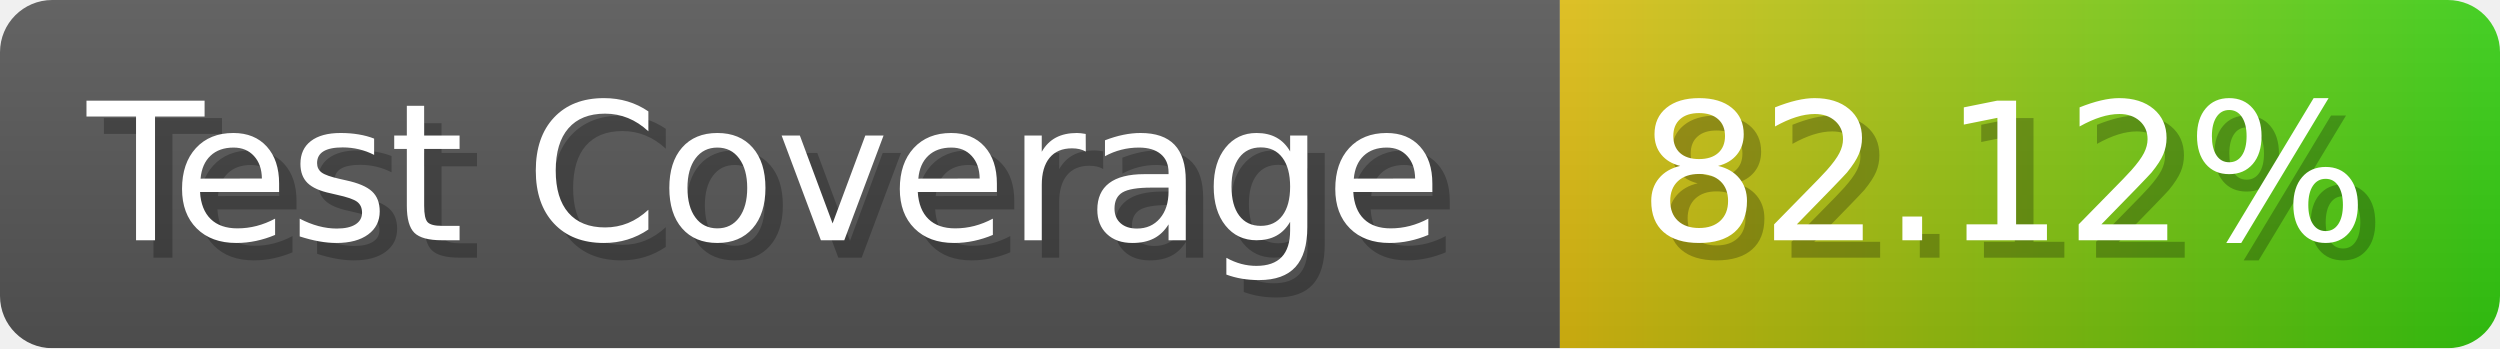
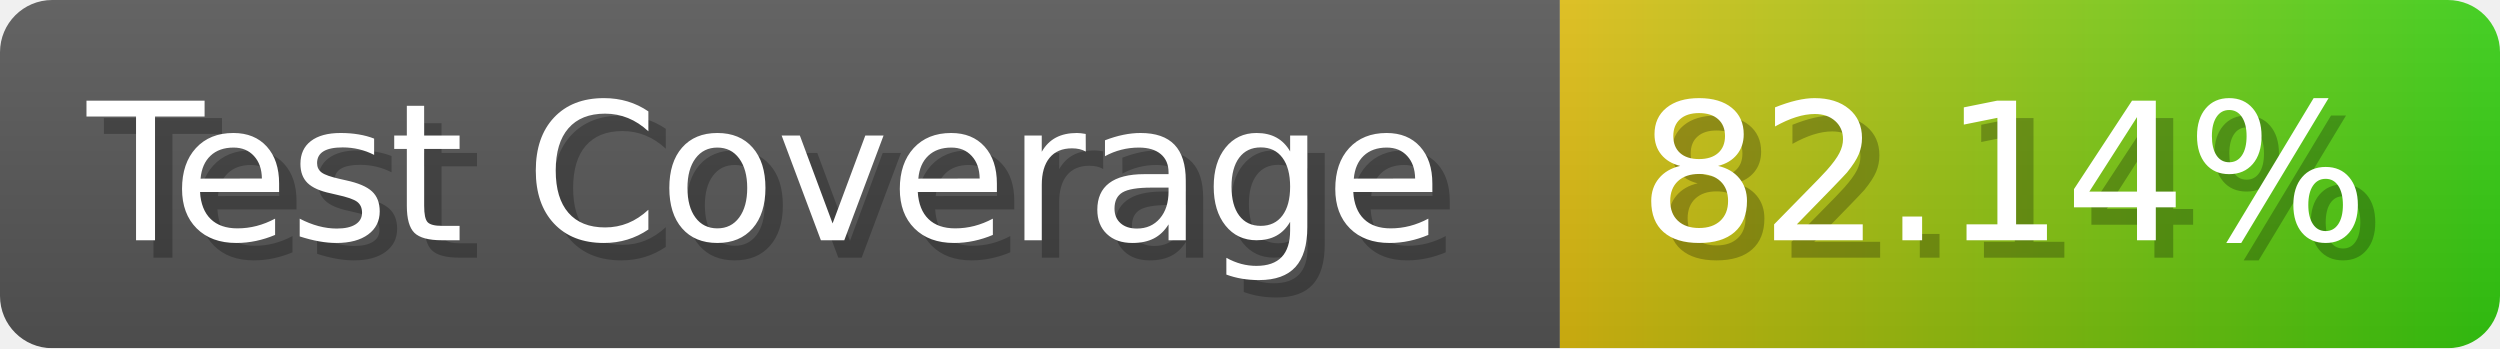
- <svg xmlns="http://www.w3.org/2000/svg" width="143.6" height="20" viewBox="0 0 1436 200" role="img" aria-label="Test Coverage: 82.12%">
+ <svg xmlns="http://www.w3.org/2000/svg" width="143.6" height="20" viewBox="0 0 1436 200" role="img" aria-label="Test Coverage: 82.14%">
  <linearGradient id="a" x2="0" y2="100%">
    <stop offset="0" stop-opacity=".1" stop-color="#EEE" />
    <stop offset="1" stop-opacity=".1" />
  </linearGradient>
  <mask id="m">
    <rect width="1436" height="200" rx="30" fill="#FFF" />
  </mask>
  <g mask="url(#m)">
    <rect width="896" height="200" fill="#555" />
    <rect width="540" height="200" fill="url(#x)" x="896" />
    <rect width="1436" height="200" fill="url(#a)" />
  </g>
  <g aria-hidden="true" fill="#fff" text-anchor="start" font-family="Verdana,DejaVu Sans,sans-serif" font-size="110">
    <text x="60" y="148" textLength="796" fill="#000" opacity="0.25">Test Coverage</text>
    <text x="50" y="138" textLength="796">Test Coverage</text>
-     <text x="951" y="148" textLength="440" fill="#000" opacity="0.25">82.12%</text>
-     <text x="941" y="138" textLength="440">82.12%</text>
+     <text x="951" y="148" textLength="440" fill="#000" opacity="0.25">82.14%</text>
+     <text x="941" y="138" textLength="440">82.14%</text>
  </g>
  <linearGradient id="x" x1="0%" y1="0%" x2="100%" y2="0%">
    <stop offset="0%" style="stop-color:#DB1" />
    <stop offset="100%" style="stop-color:#3C1" />
  </linearGradient>
</svg>
